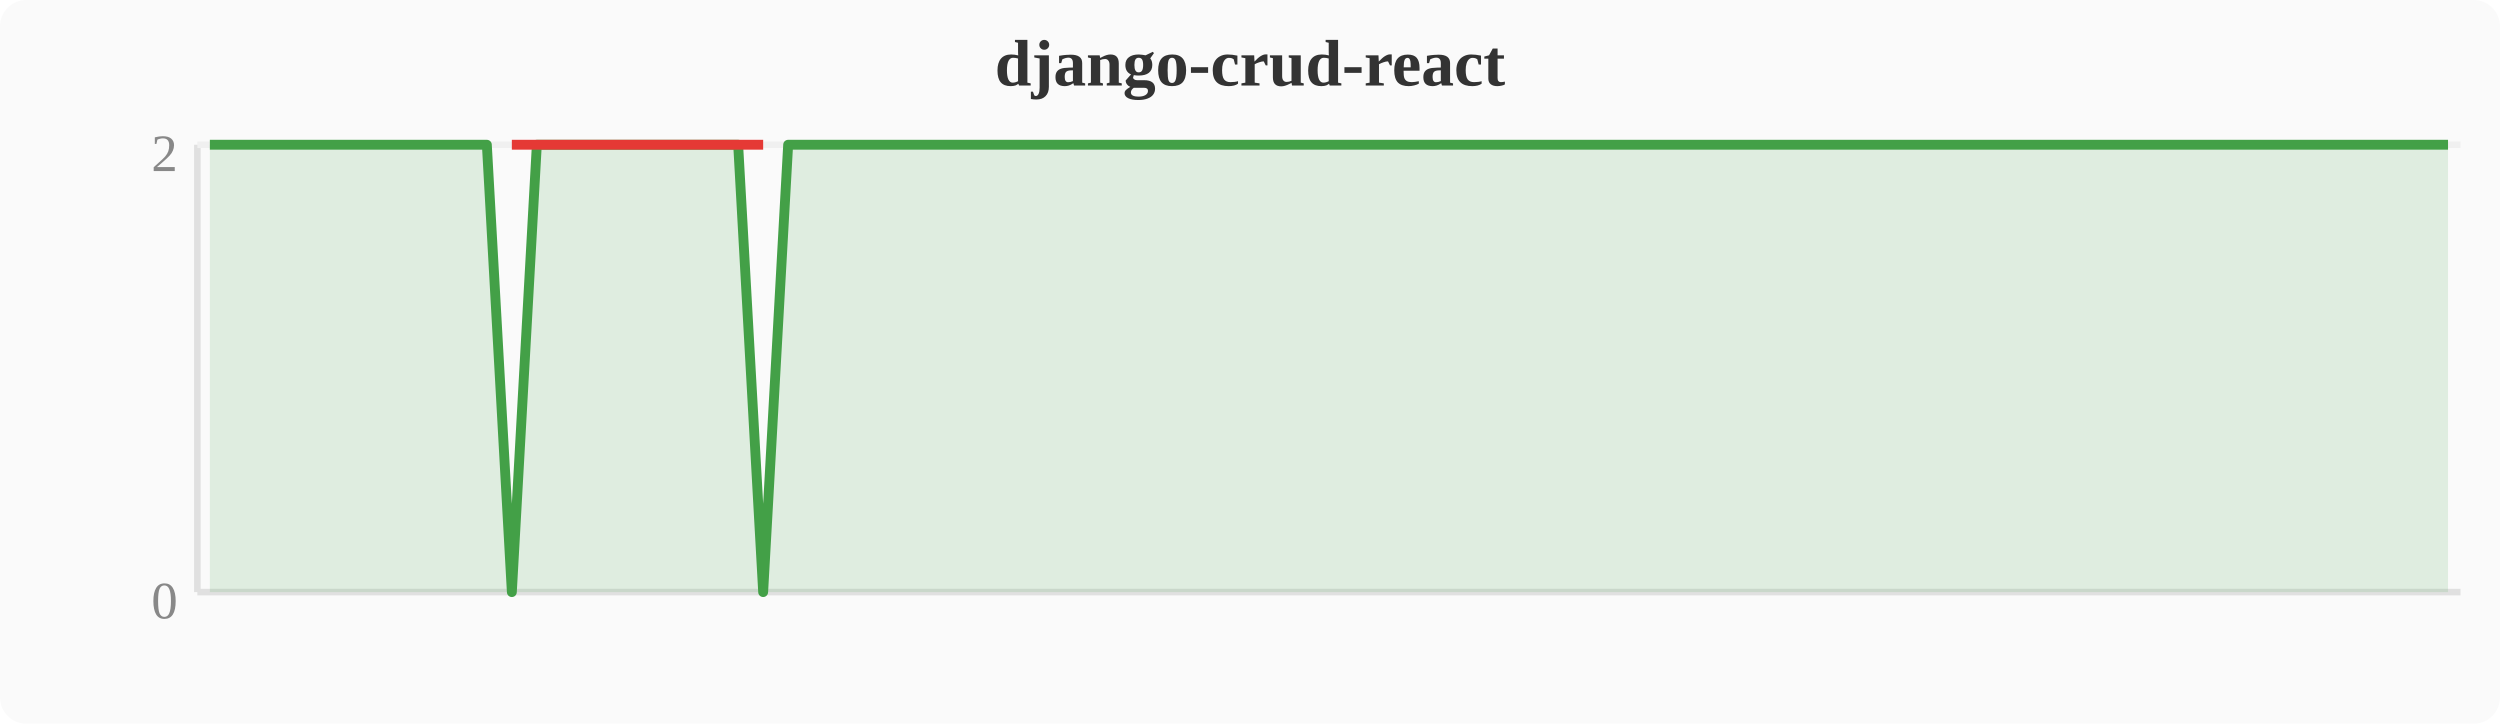
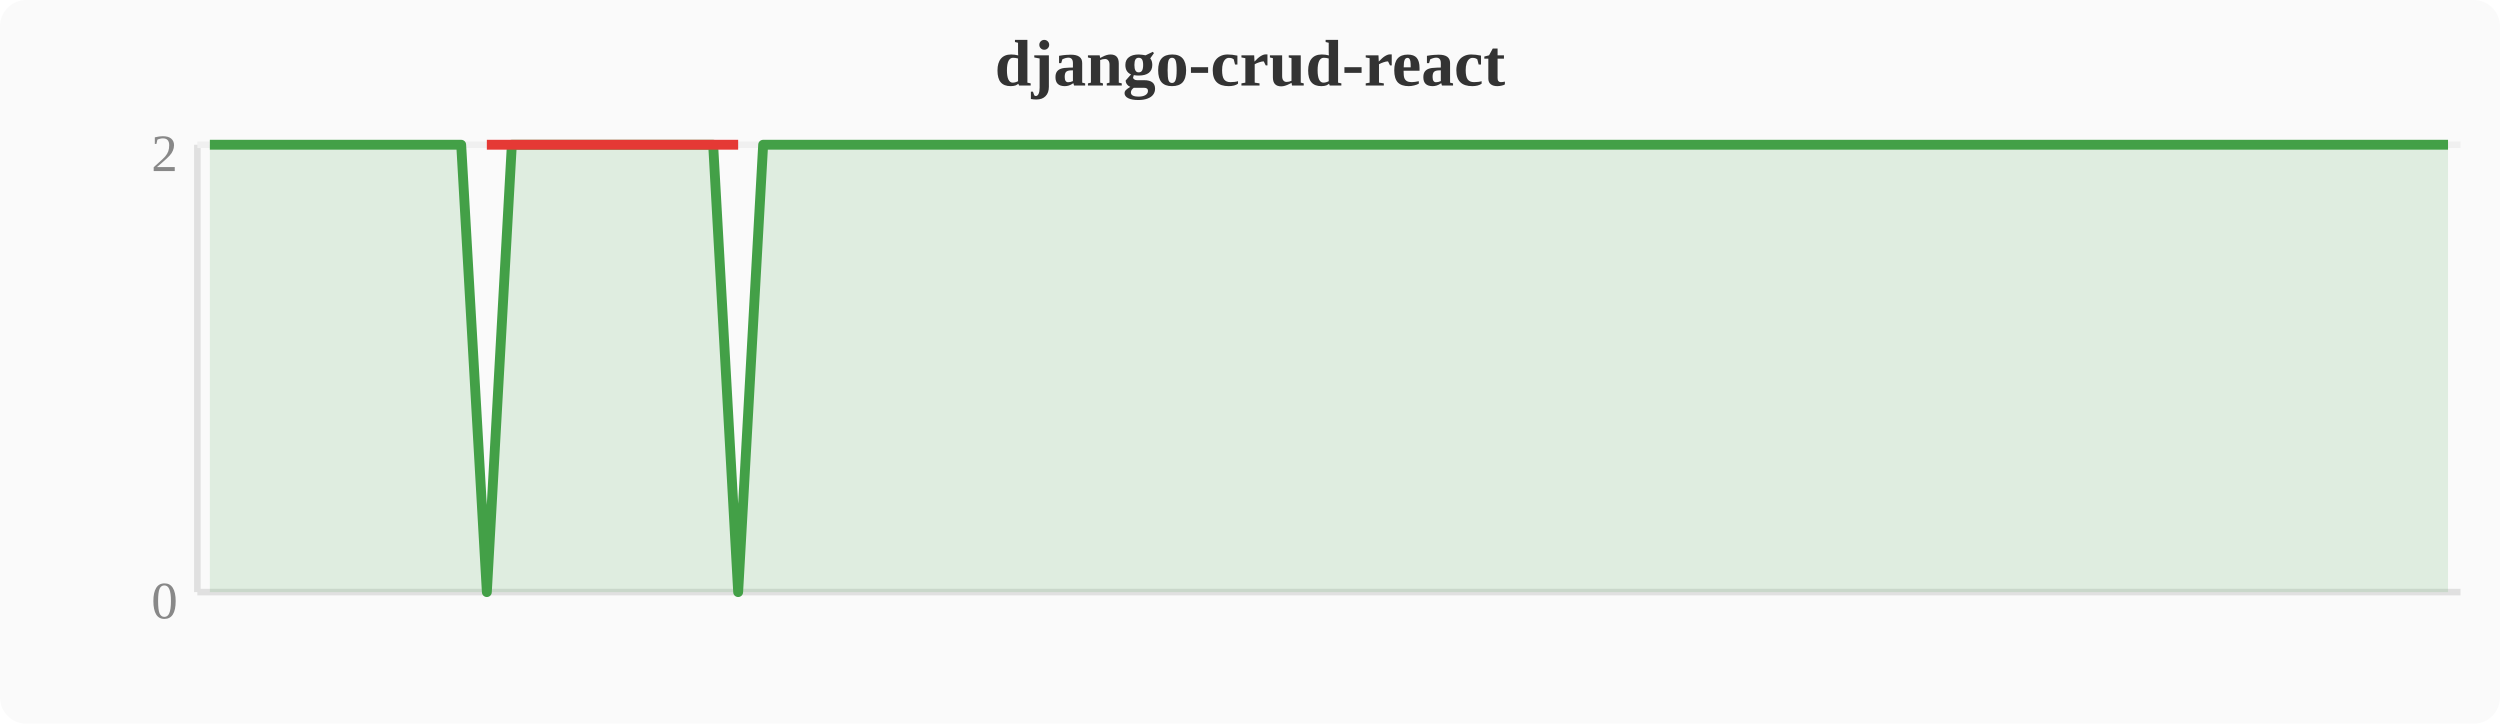
<svg xmlns="http://www.w3.org/2000/svg" width="380" height="110" viewBox="0 0 380 110">
  <rect width="380" height="110" fill="#fafafa" rx="4" />
  <text x="190" y="13" text-anchor="middle" font-size="10" font-weight="bold" fill="#333">django-crud-react</text>
  <line x1="30" y1="22" x2="30" y2="90" stroke="#e0e0e0" stroke-width="1" />
  <line x1="30" y1="90" x2="374" y2="90" stroke="#e0e0e0" stroke-width="1" />
  <line x1="30" y1="22" x2="374" y2="22" stroke="#f0f0f0" stroke-width="1" />
  <text x="27" y="94" text-anchor="end" font-size="8" fill="#888">0</text>
  <text x="27" y="26" text-anchor="end" font-size="8" fill="#888">2</text>
-   <polygon points="31.9,22.0 35.7,22.0 39.6,22.0 43.4,22.0 47.2,22.0 51.0,22.0 54.8,22.0 58.7,22.0 62.5,22.0 66.3,22.0 70.1,22.0 74.0,22.0 77.8,90.0 81.6,22.0 85.4,22.0 89.2,22.0 93.1,22.0 96.9,22.0 100.7,22.0 104.5,22.0 108.4,22.0 112.2,22.0 116.0,90.0 119.8,22.0 123.6,22.0 127.5,22.0 131.3,22.0 135.1,22.0 138.9,22.0 142.8,22.0 146.6,22.0 150.4,22.0 154.2,22.0 158.0,22.0 161.9,22.0 165.7,22.0 169.5,22.0 173.3,22.0 177.2,22.0 181.0,22.0 184.8,22.0 188.6,22.0 192.4,22.0 196.3,22.0 200.1,22.0 203.9,22.0 207.7,22.0 211.6,22.0 215.4,22.0 219.2,22.0 223.0,22.0 226.8,22.0 230.7,22.0 234.5,22.0 238.3,22.0 242.1,22.0 246.0,22.0 249.8,22.0 253.6,22.0 257.4,22.0 261.2,22.0 265.1,22.0 268.9,22.0 272.7,22.0 276.5,22.0 280.4,22.0 284.2,22.0 288.0,22.0 291.8,22.0 295.6,22.0 299.5,22.0 303.3,22.0 307.1,22.0 310.9,22.0 314.8,22.0 318.6,22.0 322.4,22.0 326.2,22.0 330.0,22.0 333.9,22.0 337.7,22.0 341.5,22.0 345.3,22.0 349.2,22.0 353.0,22.0 356.8,22.0 360.6,22.0 364.4,22.0 368.3,22.0 372.1,22.0 372.1,90 31.9,90" fill="#43a047" opacity="0.15" />
-   <polyline points="31.9,22.0 35.7,22.0 39.6,22.0 43.4,22.0 47.2,22.0 51.0,22.0 54.8,22.0 58.7,22.0 62.5,22.0 66.3,22.0 70.1,22.0 74.0,22.0 77.8,90.0 81.6,22.0 85.4,22.0 89.2,22.0 93.1,22.0 96.9,22.0 100.7,22.0 104.5,22.0 108.4,22.0 112.2,22.0 116.0,90.0 119.8,22.0 123.6,22.0 127.5,22.0 131.3,22.0 135.1,22.0 138.9,22.0 142.8,22.0 146.6,22.0 150.4,22.0 154.2,22.0 158.0,22.0 161.9,22.0 165.7,22.0 169.5,22.0 173.3,22.0 177.2,22.0 181.0,22.0 184.8,22.0 188.6,22.0 192.4,22.0 196.3,22.0 200.1,22.0 203.9,22.0 207.7,22.0 211.6,22.0 215.4,22.0 219.2,22.0 223.0,22.0 226.8,22.0 230.7,22.0 234.5,22.0 238.3,22.0 242.1,22.0 246.0,22.0 249.8,22.0 253.6,22.0 257.4,22.0 261.2,22.0 265.1,22.0 268.9,22.0 272.7,22.0 276.5,22.0 280.4,22.0 284.2,22.0 288.0,22.0 291.8,22.0 295.6,22.0 299.5,22.0 303.3,22.0 307.1,22.0 310.9,22.0 314.8,22.0 318.6,22.0 322.4,22.0 326.2,22.0 330.0,22.0 333.9,22.0 337.7,22.0 341.5,22.0 345.3,22.0 349.2,22.0 353.0,22.0 356.8,22.0 360.6,22.0 364.4,22.0 368.3,22.0 372.1,22.0" fill="none" stroke="#43a047" stroke-width="1.5" stroke-linejoin="round" />
-   <polyline points="77.8,22.0 116.0,22.0" fill="none" stroke="#e53935" stroke-width="1.5" stroke-linejoin="round" />
+   <polygon points="31.9,22.0 35.7,22.0 39.6,22.0 43.4,22.0 47.2,22.0 51.0,22.0 54.8,22.0 58.7,22.0 62.5,22.0 66.3,22.0 70.1,22.0 74.0,90.0 77.8,22.0 81.6,22.0 85.4,22.0 89.2,22.0 93.1,22.0 96.9,22.0 100.7,22.0 104.5,22.0 108.4,22.0 112.2,90.0 116.0,22.0 119.8,22.0 123.6,22.0 127.5,22.0 131.3,22.0 135.1,22.0 138.9,22.0 142.8,22.0 146.6,22.0 150.4,22.0 154.2,22.0 158.0,22.0 161.9,22.0 165.7,22.0 169.5,22.0 173.3,22.0 177.2,22.0 181.0,22.0 184.8,22.0 188.6,22.0 192.4,22.0 196.3,22.0 200.1,22.0 203.9,22.0 207.7,22.0 211.6,22.0 215.4,22.0 219.2,22.0 223.0,22.0 226.8,22.0 230.7,22.0 234.5,22.0 238.3,22.0 242.1,22.0 246.0,22.0 249.8,22.0 253.6,22.0 257.4,22.0 261.2,22.0 265.1,22.0 268.9,22.0 272.7,22.0 276.5,22.0 280.4,22.0 284.2,22.0 288.0,22.0 291.8,22.0 295.6,22.0 299.5,22.0 303.3,22.0 307.1,22.0 310.9,22.0 314.8,22.0 318.6,22.0 322.4,22.0 326.2,22.0 330.0,22.0 333.9,22.0 337.7,22.0 341.5,22.0 345.3,22.0 349.2,22.0 353.0,22.0 356.8,22.0 360.6,22.0 364.4,22.0 368.3,22.0 372.1,22.0 372.1,90 31.9,90" fill="#43a047" opacity="0.15" />
+   <polyline points="31.9,22.0 35.7,22.0 39.6,22.0 43.4,22.0 47.2,22.0 51.0,22.0 54.8,22.0 58.7,22.0 62.5,22.0 66.3,22.0 70.1,22.0 74.0,90.0 77.8,22.0 81.6,22.0 85.4,22.0 89.2,22.0 93.1,22.0 96.9,22.0 100.7,22.0 104.5,22.0 108.4,22.0 112.2,90.0 116.0,22.0 119.8,22.0 123.6,22.0 127.5,22.0 131.3,22.0 135.1,22.0 138.9,22.0 142.8,22.0 146.6,22.0 150.4,22.0 154.2,22.0 158.0,22.0 161.9,22.0 165.7,22.0 169.5,22.0 173.3,22.0 177.2,22.0 181.0,22.0 184.8,22.0 188.6,22.0 192.4,22.0 196.3,22.0 200.1,22.0 203.9,22.0 207.7,22.0 211.6,22.0 215.4,22.0 219.2,22.0 223.0,22.0 226.8,22.0 230.7,22.0 234.5,22.0 238.3,22.0 242.1,22.0 246.0,22.0 249.8,22.0 253.6,22.0 257.4,22.0 261.2,22.0 265.1,22.0 268.9,22.0 272.7,22.0 276.5,22.0 280.4,22.0 284.2,22.0 288.0,22.0 291.8,22.0 295.6,22.0 299.5,22.0 303.3,22.0 307.1,22.0 310.9,22.0 314.8,22.0 318.6,22.0 322.4,22.0 326.2,22.0 330.0,22.0 333.9,22.0 337.7,22.0 341.5,22.0 345.3,22.0 349.2,22.0 353.0,22.0 356.8,22.0 360.6,22.0 364.4,22.0 368.3,22.0 372.1,22.0" fill="none" stroke="#43a047" stroke-width="1.5" stroke-linejoin="round" />
+   <polyline points="74.0,22.0 112.2,22.0" fill="none" stroke="#e53935" stroke-width="1.5" stroke-linejoin="round" />
</svg>
